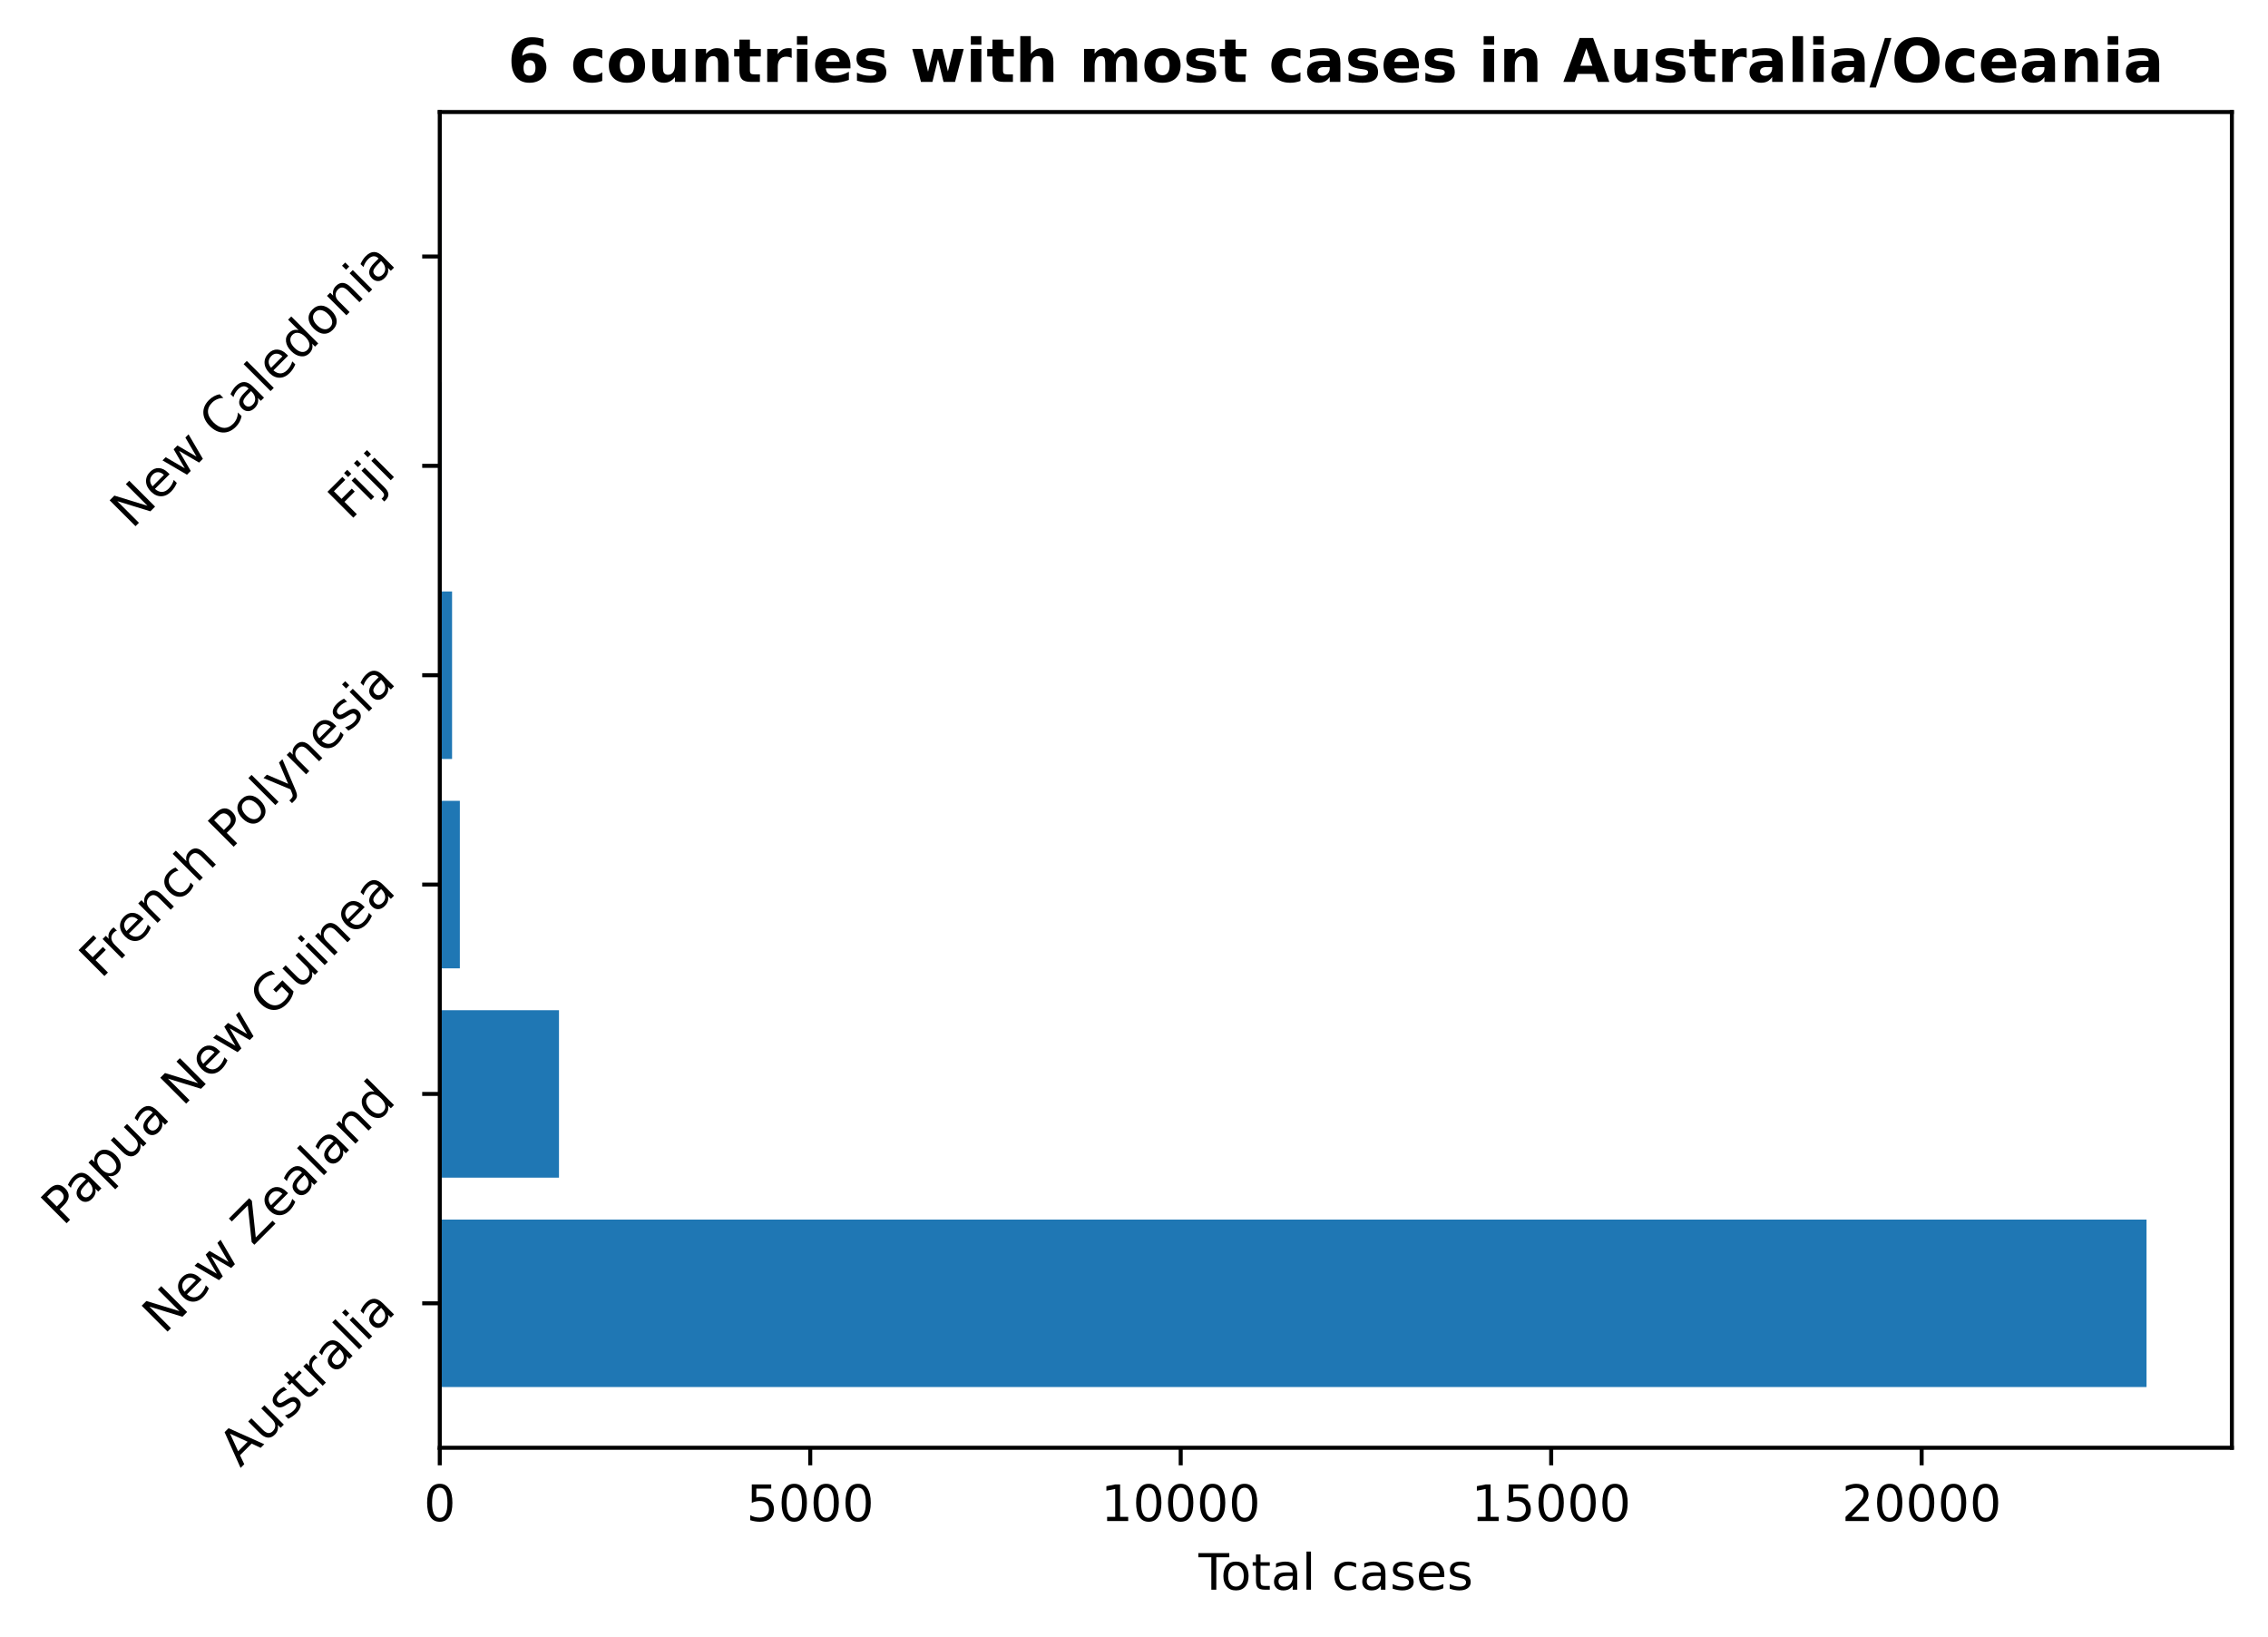
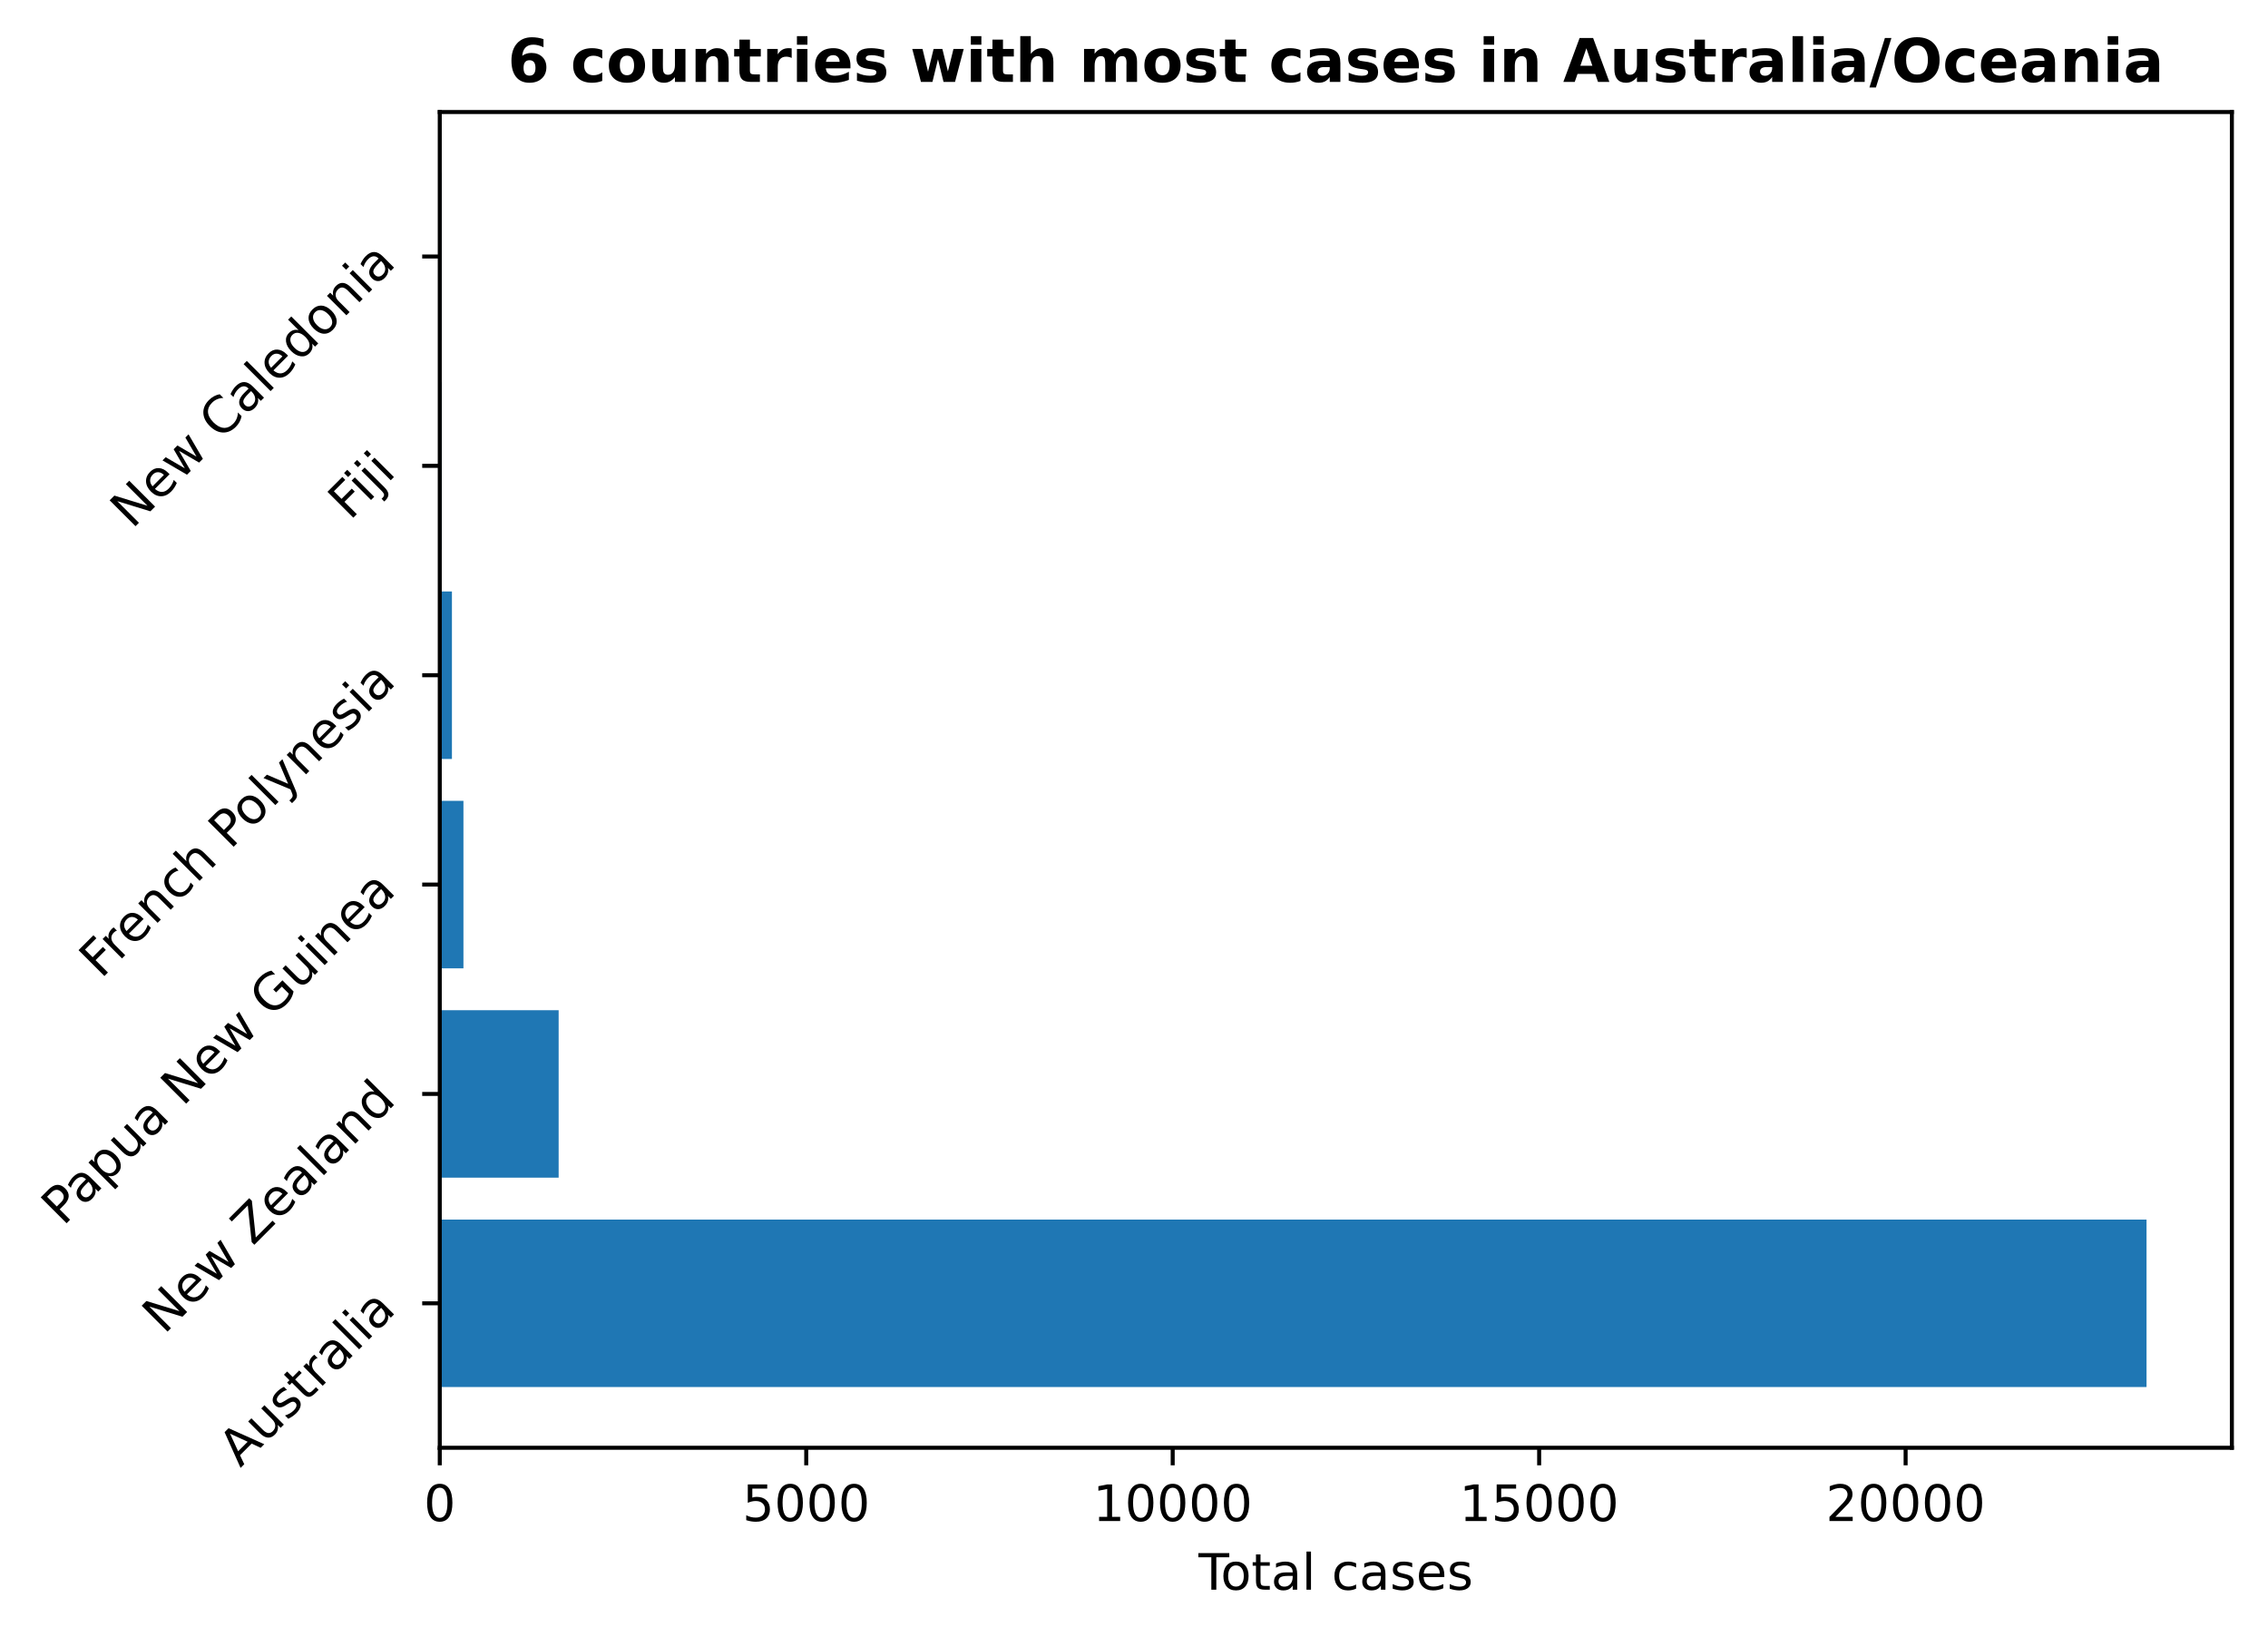
<svg xmlns="http://www.w3.org/2000/svg" xmlns:xlink="http://www.w3.org/1999/xlink" height="325.986pt" version="1.1" viewBox="0 0 451.954 325.986" width="451.954pt">
  <defs>
    <style type="text/css">
*{stroke-linecap:butt;stroke-linejoin:round;}
  </style>
  </defs>
  <g id="figure_1">
    <g id="patch_1">
      <path d="M 0 325.986  L 451.954 325.986  L 451.954 0  L 0 0  z " style="fill:none;" />
    </g>
    <g id="axes_1">
      <g id="patch_2">
        <path d="M 87.634 288.43  L 444.754 288.43  L 444.754 22.318  L 87.634 22.318  z " style="fill:none;" />
      </g>
      <g id="patch_3">
-         <path clip-path="url(#pb4d938ba64)" d="M 87.634 276.334  L 427.748 276.334  L 427.748 242.966  L 87.634 242.966  z " style="fill:#1f77b4;" />
+         <path clip-path="url(#p6d949deb77)" d="M 87.634 276.334  L 427.748 276.334  L 427.748 242.966  L 87.634 242.966  z " style="fill:#1f77b4;" />
      </g>
      <g id="patch_4">
-         <path clip-path="url(#pb4d938ba64)" d="M 87.634 234.624  L 111.391 234.624  L 111.391 201.256  L 87.634 201.256  z " style="fill:#1f77b4;" />
+         <path clip-path="url(#p6d949deb77)" d="M 87.634 234.624  L 111.324 234.624  L 111.324 201.256  L 87.634 201.256  z " style="fill:#1f77b4;" />
      </g>
      <g id="patch_5">
-         <path clip-path="url(#pb4d938ba64)" d="M 87.634 192.913  L 91.635 192.913  L 91.635 159.545  L 87.634 159.545  z " style="fill:#1f77b4;" />
+         <path clip-path="url(#p6d949deb77)" d="M 87.634 192.913  L 92.352 192.913  L 92.352 159.545  L 87.634 159.545  z " style="fill:#1f77b4;" />
      </g>
      <g id="patch_6">
-         <path clip-path="url(#pb4d938ba64)" d="M 87.634 151.203  L 90.085 151.203  L 90.085 117.835  L 87.634 117.835  z " style="fill:#1f77b4;" />
+         <path clip-path="url(#p6d949deb77)" d="M 87.634 151.203  L 90.059 151.203  L 90.059 117.835  L 87.634 117.835  z " style="fill:#1f77b4;" />
      </g>
      <g id="patch_7">
-         <path clip-path="url(#pb4d938ba64)" d="M 87.634 109.493  L 88.048 109.493  L 88.048 76.124  L 87.634 76.124  z " style="fill:#1f77b4;" />
+         <path clip-path="url(#p6d949deb77)" d="M 87.634 109.493  L 88.043 109.493  L 88.043 76.124  L 87.634 76.124  z " style="fill:#1f77b4;" />
      </g>
      <g id="patch_8">
-         <path clip-path="url(#pb4d938ba64)" d="M 87.634 67.782  L 87.974 67.782  L 87.974 34.414  L 87.634 34.414  z " style="fill:#1f77b4;" />
+         <path clip-path="url(#p6d949deb77)" d="M 87.634 67.782  L 87.97 67.782  L 87.97 34.414  L 87.634 34.414  z " style="fill:#1f77b4;" />
      </g>
      <g id="matplotlib.axis_1">
        <g id="xtick_1">
          <g id="line2d_1">
            <defs>
-               <path d="M 0 0  L 0 3.5  " id="mbab7a51467" style="stroke:#000000;stroke-width:0.8;" />
-             </defs>
-             <g>
-               <use style="stroke:#000000;stroke-width:0.8;" x="87.634" xlink:href="#mbab7a51467" y="288.43" />
+               <path d="M 0 0  L 0 3.5  " id="mb2335f2876" style="stroke:#000000;stroke-width:0.8;" />
+             </defs>
+             <g>
+               <use style="stroke:#000000;stroke-width:0.8;" x="87.634" xlink:href="#mb2335f2876" y="288.43" />
            </g>
          </g>
          <g id="text_1">
            <defs>
              <path d="M 31.781 66.406  Q 24.172 66.406 20.328 58.906  Q 16.5 51.422 16.5 36.375  Q 16.5 21.391 20.328 13.891  Q 24.172 6.391 31.781 6.391  Q 39.453 6.391 43.281 13.891  Q 47.125 21.391 47.125 36.375  Q 47.125 51.422 43.281 58.906  Q 39.453 66.406 31.781 66.406  z M 31.781 74.219  Q 44.047 74.219 50.516 64.516  Q 56.984 54.828 56.984 36.375  Q 56.984 17.969 50.516 8.266  Q 44.047 -1.422 31.781 -1.422  Q 19.531 -1.422 13.062 8.266  Q 6.594 17.969 6.594 36.375  Q 6.594 54.828 13.062 64.516  Q 19.531 74.219 31.781 74.219  z " id="DejaVuSans-48" />
            </defs>
            <g transform="translate(84.45289 303.0286)scale(0.1 -0.1)">
              <use xlink:href="#DejaVuSans-48" />
            </g>
          </g>
        </g>
        <g id="xtick_2">
          <g id="line2d_2">
            <g>
-               <use style="stroke:#000000;stroke-width:0.8;" x="161.46" xlink:href="#mbab7a51467" y="288.43" />
+               <use style="stroke:#000000;stroke-width:0.8;" x="160.661" xlink:href="#mb2335f2876" y="288.43" />
            </g>
          </g>
          <g id="text_2">
            <defs>
              <path d="M 10.797 72.906  L 49.516 72.906  L 49.516 64.594  L 19.828 64.594  L 19.828 46.734  Q 21.969 47.469 24.109 47.828  Q 26.266 48.188 28.422 48.188  Q 40.625 48.188 47.75 41.5  Q 54.891 34.812 54.891 23.391  Q 54.891 11.625 47.562 5.094  Q 40.234 -1.422 26.906 -1.422  Q 22.312 -1.422 17.547 -0.641  Q 12.797 0.141 7.719 1.703  L 7.719 11.625  Q 12.109 9.234 16.797 8.062  Q 21.484 6.891 26.703 6.891  Q 35.156 6.891 40.078 11.328  Q 45.016 15.766 45.016 23.391  Q 45.016 31 40.078 35.438  Q 35.156 39.891 26.703 39.891  Q 22.75 39.891 18.812 39.016  Q 14.891 38.141 10.797 36.281  z " id="DejaVuSans-53" />
            </defs>
-             <g transform="translate(148.7347 303.0286)scale(0.1 -0.1)">
+             <g transform="translate(147.9358 303.0286)scale(0.1 -0.1)">
              <use xlink:href="#DejaVuSans-53" />
              <use x="63.623" xlink:href="#DejaVuSans-48" />
              <use x="127.246" xlink:href="#DejaVuSans-48" />
              <use x="190.869" xlink:href="#DejaVuSans-48" />
            </g>
          </g>
        </g>
        <g id="xtick_3">
          <g id="line2d_3">
            <g>
-               <use style="stroke:#000000;stroke-width:0.8;" x="235.285" xlink:href="#mbab7a51467" y="288.43" />
+               <use style="stroke:#000000;stroke-width:0.8;" x="233.687" xlink:href="#mb2335f2876" y="288.43" />
            </g>
          </g>
          <g id="text_3">
            <defs>
              <path d="M 12.406 8.297  L 28.516 8.297  L 28.516 63.922  L 10.984 60.406  L 10.984 69.391  L 28.422 72.906  L 38.281 72.906  L 38.281 8.297  L 54.391 8.297  L 54.391 0  L 12.406 0  z " id="DejaVuSans-49" />
            </defs>
-             <g transform="translate(219.379 303.0286)scale(0.1 -0.1)">
+             <g transform="translate(217.7812 303.0286)scale(0.1 -0.1)">
              <use xlink:href="#DejaVuSans-49" />
              <use x="63.623" xlink:href="#DejaVuSans-48" />
              <use x="127.246" xlink:href="#DejaVuSans-48" />
              <use x="190.869" xlink:href="#DejaVuSans-48" />
              <use x="254.492" xlink:href="#DejaVuSans-48" />
            </g>
          </g>
        </g>
        <g id="xtick_4">
          <g id="line2d_4">
            <g>
-               <use style="stroke:#000000;stroke-width:0.8;" x="309.111" xlink:href="#mbab7a51467" y="288.43" />
+               <use style="stroke:#000000;stroke-width:0.8;" x="306.714" xlink:href="#mb2335f2876" y="288.43" />
            </g>
          </g>
          <g id="text_4">
-             <g transform="translate(293.2045 303.0286)scale(0.1 -0.1)">
+             <g transform="translate(290.8078 303.0286)scale(0.1 -0.1)">
              <use xlink:href="#DejaVuSans-49" />
              <use x="63.623" xlink:href="#DejaVuSans-53" />
              <use x="127.246" xlink:href="#DejaVuSans-48" />
              <use x="190.869" xlink:href="#DejaVuSans-48" />
              <use x="254.492" xlink:href="#DejaVuSans-48" />
            </g>
          </g>
        </g>
        <g id="xtick_5">
          <g id="line2d_5">
            <g>
-               <use style="stroke:#000000;stroke-width:0.8;" x="382.936" xlink:href="#mbab7a51467" y="288.43" />
+               <use style="stroke:#000000;stroke-width:0.8;" x="379.741" xlink:href="#mb2335f2876" y="288.43" />
            </g>
          </g>
          <g id="text_5">
            <defs>
              <path d="M 19.188 8.297  L 53.609 8.297  L 53.609 0  L 7.328 0  L 7.328 8.297  Q 12.938 14.109 22.625 23.891  Q 32.328 33.688 34.812 36.531  Q 39.547 41.844 41.422 45.531  Q 43.312 49.219 43.312 52.781  Q 43.312 58.594 39.234 62.25  Q 35.156 65.922 28.609 65.922  Q 23.969 65.922 18.812 64.312  Q 13.672 62.703 7.812 59.422  L 7.812 69.391  Q 13.766 71.781 18.938 73  Q 24.125 74.219 28.422 74.219  Q 39.75 74.219 46.484 68.547  Q 53.219 62.891 53.219 53.422  Q 53.219 48.922 51.531 44.891  Q 49.859 40.875 45.406 35.406  Q 44.188 33.984 37.641 27.219  Q 31.109 20.453 19.188 8.297  z " id="DejaVuSans-50" />
            </defs>
-             <g transform="translate(367.0301 303.0286)scale(0.1 -0.1)">
+             <g transform="translate(363.8345 303.0286)scale(0.1 -0.1)">
              <use xlink:href="#DejaVuSans-50" />
              <use x="63.623" xlink:href="#DejaVuSans-48" />
              <use x="127.246" xlink:href="#DejaVuSans-48" />
              <use x="190.869" xlink:href="#DejaVuSans-48" />
              <use x="254.492" xlink:href="#DejaVuSans-48" />
            </g>
          </g>
        </g>
        <g id="text_6">
          <defs>
            <path d="M -0.297 72.906  L 61.375 72.906  L 61.375 64.594  L 35.5 64.594  L 35.5 0  L 25.594 0  L 25.594 64.594  L -0.297 64.594  z " id="DejaVuSans-84" />
            <path d="M 30.609 48.391  Q 23.391 48.391 19.188 42.75  Q 14.984 37.109 14.984 27.297  Q 14.984 17.484 19.156 11.844  Q 23.344 6.203 30.609 6.203  Q 37.797 6.203 41.984 11.859  Q 46.188 17.531 46.188 27.297  Q 46.188 37.016 41.984 42.703  Q 37.797 48.391 30.609 48.391  z M 30.609 56  Q 42.328 56 49.016 48.375  Q 55.719 40.766 55.719 27.297  Q 55.719 13.875 49.016 6.219  Q 42.328 -1.422 30.609 -1.422  Q 18.844 -1.422 12.172 6.219  Q 5.516 13.875 5.516 27.297  Q 5.516 40.766 12.172 48.375  Q 18.844 56 30.609 56  z " id="DejaVuSans-111" />
            <path d="M 18.312 70.219  L 18.312 54.688  L 36.812 54.688  L 36.812 47.703  L 18.312 47.703  L 18.312 18.016  Q 18.312 11.328 20.141 9.422  Q 21.969 7.516 27.594 7.516  L 36.812 7.516  L 36.812 0  L 27.594 0  Q 17.188 0 13.234 3.875  Q 9.281 7.766 9.281 18.016  L 9.281 47.703  L 2.688 47.703  L 2.688 54.688  L 9.281 54.688  L 9.281 70.219  z " id="DejaVuSans-116" />
            <path d="M 34.281 27.484  Q 23.391 27.484 19.188 25  Q 14.984 22.516 14.984 16.5  Q 14.984 11.719 18.141 8.906  Q 21.297 6.109 26.703 6.109  Q 34.188 6.109 38.703 11.406  Q 43.219 16.703 43.219 25.484  L 43.219 27.484  z M 52.203 31.203  L 52.203 0  L 43.219 0  L 43.219 8.297  Q 40.141 3.328 35.547 0.953  Q 30.953 -1.422 24.312 -1.422  Q 15.922 -1.422 10.953 3.297  Q 6 8.016 6 15.922  Q 6 25.141 12.172 29.828  Q 18.359 34.516 30.609 34.516  L 43.219 34.516  L 43.219 35.406  Q 43.219 41.609 39.141 45  Q 35.062 48.391 27.688 48.391  Q 23 48.391 18.547 47.266  Q 14.109 46.141 10.016 43.891  L 10.016 52.203  Q 14.938 54.109 19.578 55.047  Q 24.219 56 28.609 56  Q 40.484 56 46.344 49.844  Q 52.203 43.703 52.203 31.203  z " id="DejaVuSans-97" />
            <path d="M 9.422 75.984  L 18.406 75.984  L 18.406 0  L 9.422 0  z " id="DejaVuSans-108" />
            <path id="DejaVuSans-32" />
            <path d="M 48.781 52.594  L 48.781 44.188  Q 44.969 46.297 41.141 47.344  Q 37.312 48.391 33.406 48.391  Q 24.656 48.391 19.812 42.844  Q 14.984 37.312 14.984 27.297  Q 14.984 17.281 19.812 11.734  Q 24.656 6.203 33.406 6.203  Q 37.312 6.203 41.141 7.25  Q 44.969 8.297 48.781 10.406  L 48.781 2.094  Q 45.016 0.344 40.984 -0.531  Q 36.969 -1.422 32.422 -1.422  Q 20.062 -1.422 12.781 6.344  Q 5.516 14.109 5.516 27.297  Q 5.516 40.672 12.859 48.328  Q 20.219 56 33.016 56  Q 37.156 56 41.109 55.141  Q 45.062 54.297 48.781 52.594  z " id="DejaVuSans-99" />
            <path d="M 44.281 53.078  L 44.281 44.578  Q 40.484 46.531 36.375 47.5  Q 32.281 48.484 27.875 48.484  Q 21.188 48.484 17.844 46.438  Q 14.5 44.391 14.5 40.281  Q 14.5 37.156 16.891 35.375  Q 19.281 33.594 26.516 31.984  L 29.594 31.297  Q 39.156 29.25 43.188 25.516  Q 47.219 21.781 47.219 15.094  Q 47.219 7.469 41.188 3.016  Q 35.156 -1.422 24.609 -1.422  Q 20.219 -1.422 15.453 -0.562  Q 10.688 0.297 5.422 2  L 5.422 11.281  Q 10.406 8.688 15.234 7.391  Q 20.062 6.109 24.812 6.109  Q 31.156 6.109 34.562 8.281  Q 37.984 10.453 37.984 14.406  Q 37.984 18.062 35.516 20.016  Q 33.062 21.969 24.703 23.781  L 21.578 24.516  Q 13.234 26.266 9.516 29.906  Q 5.812 33.547 5.812 39.891  Q 5.812 47.609 11.281 51.797  Q 16.75 56 26.812 56  Q 31.781 56 36.172 55.266  Q 40.578 54.547 44.281 53.078  z " id="DejaVuSans-115" />
            <path d="M 56.203 29.594  L 56.203 25.203  L 14.891 25.203  Q 15.484 15.922 20.484 11.062  Q 25.484 6.203 34.422 6.203  Q 39.594 6.203 44.453 7.469  Q 49.312 8.734 54.109 11.281  L 54.109 2.781  Q 49.266 0.734 44.188 -0.344  Q 39.109 -1.422 33.891 -1.422  Q 20.797 -1.422 13.156 6.188  Q 5.516 13.812 5.516 26.812  Q 5.516 40.234 12.766 48.109  Q 20.016 56 32.328 56  Q 43.359 56 49.781 48.891  Q 56.203 41.797 56.203 29.594  z M 47.219 32.234  Q 47.125 39.594 43.094 43.984  Q 39.062 48.391 32.422 48.391  Q 24.906 48.391 20.391 44.141  Q 15.875 39.891 15.188 32.172  z " id="DejaVuSans-101" />
          </defs>
          <g transform="translate(238.8293 316.7067)scale(0.1 -0.1)">
            <use xlink:href="#DejaVuSans-84" />
            <use x="44.084" xlink:href="#DejaVuSans-111" />
            <use x="105.266" xlink:href="#DejaVuSans-116" />
            <use x="144.475" xlink:href="#DejaVuSans-97" />
            <use x="205.754" xlink:href="#DejaVuSans-108" />
            <use x="233.537" xlink:href="#DejaVuSans-32" />
            <use x="265.324" xlink:href="#DejaVuSans-99" />
            <use x="320.305" xlink:href="#DejaVuSans-97" />
            <use x="381.584" xlink:href="#DejaVuSans-115" />
            <use x="433.684" xlink:href="#DejaVuSans-101" />
            <use x="495.207" xlink:href="#DejaVuSans-115" />
          </g>
        </g>
      </g>
      <g id="matplotlib.axis_2">
        <g id="ytick_1">
          <g id="line2d_6">
            <defs>
-               <path d="M 0 0  L -3.5 0  " id="mb3d3291ce7" style="stroke:#000000;stroke-width:0.8;" />
-             </defs>
-             <g>
-               <use style="stroke:#000000;stroke-width:0.8;" x="87.634" xlink:href="#mb3d3291ce7" y="259.65" />
+               <path d="M 0 0  L -3.5 0  " id="m062e2f5b41" style="stroke:#000000;stroke-width:0.8;" />
+             </defs>
+             <g>
+               <use style="stroke:#000000;stroke-width:0.8;" x="87.634" xlink:href="#m062e2f5b41" y="259.65" />
            </g>
          </g>
          <g id="text_7">
            <defs>
              <path d="M 34.188 63.188  L 20.797 26.906  L 47.609 26.906  z M 28.609 72.906  L 39.797 72.906  L 67.578 0  L 57.328 0  L 50.688 18.703  L 17.828 18.703  L 11.188 0  L 0.781 0  z " id="DejaVuSans-65" />
              <path d="M 8.5 21.578  L 8.5 54.688  L 17.484 54.688  L 17.484 21.922  Q 17.484 14.156 20.5 10.266  Q 23.531 6.391 29.594 6.391  Q 36.859 6.391 41.078 11.031  Q 45.312 15.672 45.312 23.688  L 45.312 54.688  L 54.297 54.688  L 54.297 0  L 45.312 0  L 45.312 8.406  Q 42.047 3.422 37.719 1  Q 33.406 -1.422 27.688 -1.422  Q 18.266 -1.422 13.375 4.438  Q 8.5 10.297 8.5 21.578  z M 31.109 56  z " id="DejaVuSans-117" />
              <path d="M 41.109 46.297  Q 39.594 47.172 37.812 47.578  Q 36.031 48 33.891 48  Q 26.266 48 22.188 43.047  Q 18.109 38.094 18.109 28.812  L 18.109 0  L 9.078 0  L 9.078 54.688  L 18.109 54.688  L 18.109 46.188  Q 20.953 51.172 25.484 53.578  Q 30.031 56 36.531 56  Q 37.453 56 38.578 55.875  Q 39.703 55.766 41.062 55.516  z " id="DejaVuSans-114" />
              <path d="M 9.422 54.688  L 18.406 54.688  L 18.406 0  L 9.422 0  z M 9.422 75.984  L 18.406 75.984  L 18.406 64.594  L 9.422 64.594  z " id="DejaVuSans-105" />
            </defs>
            <g transform="translate(47.88737 292.4999)rotate(-45)scale(0.1 -0.1)">
              <use xlink:href="#DejaVuSans-65" />
              <use x="68.408" xlink:href="#DejaVuSans-117" />
              <use x="131.787" xlink:href="#DejaVuSans-115" />
              <use x="183.887" xlink:href="#DejaVuSans-116" />
              <use x="223.096" xlink:href="#DejaVuSans-114" />
              <use x="264.209" xlink:href="#DejaVuSans-97" />
              <use x="325.488" xlink:href="#DejaVuSans-108" />
              <use x="353.271" xlink:href="#DejaVuSans-105" />
              <use x="381.055" xlink:href="#DejaVuSans-97" />
            </g>
          </g>
        </g>
        <g id="ytick_2">
          <g id="line2d_7">
            <g>
-               <use style="stroke:#000000;stroke-width:0.8;" x="87.634" xlink:href="#mb3d3291ce7" y="217.94" />
+               <use style="stroke:#000000;stroke-width:0.8;" x="87.634" xlink:href="#m062e2f5b41" y="217.94" />
            </g>
          </g>
          <g id="text_8">
            <defs>
              <path d="M 9.812 72.906  L 23.094 72.906  L 55.422 11.922  L 55.422 72.906  L 64.984 72.906  L 64.984 0  L 51.703 0  L 19.391 60.984  L 19.391 0  L 9.812 0  z " id="DejaVuSans-78" />
              <path d="M 4.203 54.688  L 13.188 54.688  L 24.422 12.016  L 35.594 54.688  L 46.188 54.688  L 57.422 12.016  L 68.609 54.688  L 77.594 54.688  L 63.281 0  L 52.688 0  L 40.922 44.828  L 29.109 0  L 18.5 0  z " id="DejaVuSans-119" />
              <path d="M 5.609 72.906  L 62.891 72.906  L 62.891 65.375  L 16.797 8.297  L 64.016 8.297  L 64.016 0  L 4.5 0  L 4.5 7.516  L 50.594 64.594  L 5.609 64.594  z " id="DejaVuSans-90" />
              <path d="M 54.891 33.016  L 54.891 0  L 45.906 0  L 45.906 32.719  Q 45.906 40.484 42.875 44.328  Q 39.844 48.188 33.797 48.188  Q 26.516 48.188 22.312 43.547  Q 18.109 38.922 18.109 30.906  L 18.109 0  L 9.078 0  L 9.078 54.688  L 18.109 54.688  L 18.109 46.188  Q 21.344 51.125 25.703 53.562  Q 30.078 56 35.797 56  Q 45.219 56 50.047 50.172  Q 54.891 44.344 54.891 33.016  z " id="DejaVuSans-110" />
              <path d="M 45.406 46.391  L 45.406 75.984  L 54.391 75.984  L 54.391 0  L 45.406 0  L 45.406 8.203  Q 42.578 3.328 38.25 0.953  Q 33.938 -1.422 27.875 -1.422  Q 17.969 -1.422 11.734 6.484  Q 5.516 14.406 5.516 27.297  Q 5.516 40.188 11.734 48.094  Q 17.969 56 27.875 56  Q 33.938 56 38.25 53.625  Q 42.578 51.266 45.406 46.391  z M 14.797 27.297  Q 14.797 17.391 18.875 11.75  Q 22.953 6.109 30.078 6.109  Q 37.203 6.109 41.297 11.75  Q 45.406 17.391 45.406 27.297  Q 45.406 37.203 41.297 42.844  Q 37.203 48.484 30.078 48.484  Q 22.953 48.484 18.875 42.844  Q 14.797 37.203 14.797 27.297  z " id="DejaVuSans-100" />
            </defs>
            <g transform="translate(32.69672 265.9802)rotate(-45)scale(0.1 -0.1)">
              <use xlink:href="#DejaVuSans-78" />
              <use x="74.805" xlink:href="#DejaVuSans-101" />
              <use x="136.328" xlink:href="#DejaVuSans-119" />
              <use x="218.115" xlink:href="#DejaVuSans-32" />
              <use x="249.902" xlink:href="#DejaVuSans-90" />
              <use x="318.408" xlink:href="#DejaVuSans-101" />
              <use x="379.932" xlink:href="#DejaVuSans-97" />
              <use x="441.211" xlink:href="#DejaVuSans-108" />
              <use x="468.994" xlink:href="#DejaVuSans-97" />
              <use x="530.273" xlink:href="#DejaVuSans-110" />
              <use x="593.652" xlink:href="#DejaVuSans-100" />
            </g>
          </g>
        </g>
        <g id="ytick_3">
          <g id="line2d_8">
            <g>
-               <use style="stroke:#000000;stroke-width:0.8;" x="87.634" xlink:href="#mb3d3291ce7" y="176.229" />
+               <use style="stroke:#000000;stroke-width:0.8;" x="87.634" xlink:href="#m062e2f5b41" y="176.229" />
            </g>
          </g>
          <g id="text_9">
            <defs>
              <path d="M 19.672 64.797  L 19.672 37.406  L 32.078 37.406  Q 38.969 37.406 42.719 40.969  Q 46.484 44.531 46.484 51.125  Q 46.484 57.672 42.719 61.234  Q 38.969 64.797 32.078 64.797  z M 9.812 72.906  L 32.078 72.906  Q 44.344 72.906 50.609 67.359  Q 56.891 61.812 56.891 51.125  Q 56.891 40.328 50.609 34.812  Q 44.344 29.297 32.078 29.297  L 19.672 29.297  L 19.672 0  L 9.812 0  z " id="DejaVuSans-80" />
              <path d="M 18.109 8.203  L 18.109 -20.797  L 9.078 -20.797  L 9.078 54.688  L 18.109 54.688  L 18.109 46.391  Q 20.953 51.266 25.266 53.625  Q 29.594 56 35.594 56  Q 45.562 56 51.781 48.094  Q 58.016 40.188 58.016 27.297  Q 58.016 14.406 51.781 6.484  Q 45.562 -1.422 35.594 -1.422  Q 29.594 -1.422 25.266 0.953  Q 20.953 3.328 18.109 8.203  z M 48.688 27.297  Q 48.688 37.203 44.609 42.844  Q 40.531 48.484 33.406 48.484  Q 26.266 48.484 22.188 42.844  Q 18.109 37.203 18.109 27.297  Q 18.109 17.391 22.188 11.75  Q 26.266 6.109 33.406 6.109  Q 40.531 6.109 44.609 11.75  Q 48.688 17.391 48.688 27.297  z " id="DejaVuSans-112" />
              <path d="M 59.516 10.406  L 59.516 29.984  L 43.406 29.984  L 43.406 38.094  L 69.281 38.094  L 69.281 6.781  Q 63.578 2.734 56.688 0.656  Q 49.812 -1.422 42 -1.422  Q 24.906 -1.422 15.25 8.562  Q 5.609 18.562 5.609 36.375  Q 5.609 54.25 15.25 64.234  Q 24.906 74.219 42 74.219  Q 49.125 74.219 55.547 72.453  Q 61.969 70.703 67.391 67.281  L 67.391 56.781  Q 61.922 61.422 55.766 63.766  Q 49.609 66.109 42.828 66.109  Q 29.438 66.109 22.719 58.641  Q 16.016 51.172 16.016 36.375  Q 16.016 21.625 22.719 14.156  Q 29.438 6.688 42.828 6.688  Q 48.047 6.688 52.141 7.594  Q 56.25 8.5 59.516 10.406  z " id="DejaVuSans-71" />
            </defs>
            <g transform="translate(12.57291 244.3937)rotate(-45)scale(0.1 -0.1)">
              <use xlink:href="#DejaVuSans-80" />
              <use x="55.803" xlink:href="#DejaVuSans-97" />
              <use x="117.082" xlink:href="#DejaVuSans-112" />
              <use x="180.559" xlink:href="#DejaVuSans-117" />
              <use x="243.938" xlink:href="#DejaVuSans-97" />
              <use x="305.217" xlink:href="#DejaVuSans-32" />
              <use x="337.004" xlink:href="#DejaVuSans-78" />
              <use x="411.809" xlink:href="#DejaVuSans-101" />
              <use x="473.332" xlink:href="#DejaVuSans-119" />
              <use x="555.119" xlink:href="#DejaVuSans-32" />
              <use x="586.906" xlink:href="#DejaVuSans-71" />
              <use x="664.396" xlink:href="#DejaVuSans-117" />
              <use x="727.775" xlink:href="#DejaVuSans-105" />
              <use x="755.559" xlink:href="#DejaVuSans-110" />
              <use x="818.938" xlink:href="#DejaVuSans-101" />
              <use x="880.461" xlink:href="#DejaVuSans-97" />
            </g>
          </g>
        </g>
        <g id="ytick_4">
          <g id="line2d_9">
            <g>
-               <use style="stroke:#000000;stroke-width:0.8;" x="87.634" xlink:href="#mb3d3291ce7" y="134.519" />
+               <use style="stroke:#000000;stroke-width:0.8;" x="87.634" xlink:href="#m062e2f5b41" y="134.519" />
            </g>
          </g>
          <g id="text_10">
            <defs>
              <path d="M 9.812 72.906  L 51.703 72.906  L 51.703 64.594  L 19.672 64.594  L 19.672 43.109  L 48.578 43.109  L 48.578 34.812  L 19.672 34.812  L 19.672 0  L 9.812 0  z " id="DejaVuSans-70" />
              <path d="M 54.891 33.016  L 54.891 0  L 45.906 0  L 45.906 32.719  Q 45.906 40.484 42.875 44.328  Q 39.844 48.188 33.797 48.188  Q 26.516 48.188 22.312 43.547  Q 18.109 38.922 18.109 30.906  L 18.109 0  L 9.078 0  L 9.078 75.984  L 18.109 75.984  L 18.109 46.188  Q 21.344 51.125 25.703 53.562  Q 30.078 56 35.797 56  Q 45.219 56 50.047 50.172  Q 54.891 44.344 54.891 33.016  z " id="DejaVuSans-104" />
              <path d="M 32.172 -5.078  Q 28.375 -14.844 24.75 -17.812  Q 21.141 -20.797 15.094 -20.797  L 7.906 -20.797  L 7.906 -13.281  L 13.188 -13.281  Q 16.891 -13.281 18.938 -11.516  Q 21 -9.766 23.484 -3.219  L 25.094 0.875  L 2.984 54.688  L 12.5 54.688  L 29.594 11.922  L 46.688 54.688  L 56.203 54.688  z " id="DejaVuSans-121" />
            </defs>
            <g transform="translate(20.11575 195.1405)rotate(-45)scale(0.1 -0.1)">
              <use xlink:href="#DejaVuSans-70" />
              <use x="50.27" xlink:href="#DejaVuSans-114" />
              <use x="89.133" xlink:href="#DejaVuSans-101" />
              <use x="150.656" xlink:href="#DejaVuSans-110" />
              <use x="214.035" xlink:href="#DejaVuSans-99" />
              <use x="269.016" xlink:href="#DejaVuSans-104" />
              <use x="332.395" xlink:href="#DejaVuSans-32" />
              <use x="364.182" xlink:href="#DejaVuSans-80" />
              <use x="420.859" xlink:href="#DejaVuSans-111" />
              <use x="482.041" xlink:href="#DejaVuSans-108" />
              <use x="509.824" xlink:href="#DejaVuSans-121" />
              <use x="569.004" xlink:href="#DejaVuSans-110" />
              <use x="632.383" xlink:href="#DejaVuSans-101" />
              <use x="693.906" xlink:href="#DejaVuSans-115" />
              <use x="746.006" xlink:href="#DejaVuSans-105" />
              <use x="773.789" xlink:href="#DejaVuSans-97" />
            </g>
          </g>
        </g>
        <g id="ytick_5">
          <g id="line2d_10">
            <g>
-               <use style="stroke:#000000;stroke-width:0.8;" x="87.634" xlink:href="#mb3d3291ce7" y="92.809" />
+               <use style="stroke:#000000;stroke-width:0.8;" x="87.634" xlink:href="#m062e2f5b41" y="92.809" />
            </g>
          </g>
          <g id="text_11">
            <defs>
              <path d="M 9.422 54.688  L 18.406 54.688  L 18.406 -0.984  Q 18.406 -11.422 14.422 -16.109  Q 10.453 -20.797 1.609 -20.797  L -1.812 -20.797  L -1.812 -13.188  L 0.594 -13.188  Q 5.719 -13.188 7.562 -10.812  Q 9.422 -8.453 9.422 -0.984  z M 9.422 75.984  L 18.406 75.984  L 18.406 64.594  L 9.422 64.594  z " id="DejaVuSans-106" />
            </defs>
            <g transform="translate(69.71597 103.8299)rotate(-45)scale(0.1 -0.1)">
              <use xlink:href="#DejaVuSans-70" />
              <use x="50.27" xlink:href="#DejaVuSans-105" />
              <use x="78.053" xlink:href="#DejaVuSans-106" />
              <use x="105.836" xlink:href="#DejaVuSans-105" />
            </g>
          </g>
        </g>
        <g id="ytick_6">
          <g id="line2d_11">
            <g>
-               <use style="stroke:#000000;stroke-width:0.8;" x="87.634" xlink:href="#mb3d3291ce7" y="51.098" />
+               <use style="stroke:#000000;stroke-width:0.8;" x="87.634" xlink:href="#m062e2f5b41" y="51.098" />
            </g>
          </g>
          <g id="text_12">
            <defs>
              <path d="M 64.406 67.281  L 64.406 56.891  Q 59.422 61.531 53.781 63.812  Q 48.141 66.109 41.797 66.109  Q 29.297 66.109 22.656 58.469  Q 16.016 50.828 16.016 36.375  Q 16.016 21.969 22.656 14.328  Q 29.297 6.688 41.797 6.688  Q 48.141 6.688 53.781 8.984  Q 59.422 11.281 64.406 15.922  L 64.406 5.609  Q 59.234 2.094 53.438 0.328  Q 47.656 -1.422 41.219 -1.422  Q 24.656 -1.422 15.125 8.703  Q 5.609 18.844 5.609 36.375  Q 5.609 53.953 15.125 64.078  Q 24.656 74.219 41.219 74.219  Q 47.75 74.219 53.531 72.484  Q 59.328 70.75 64.406 67.281  z " id="DejaVuSans-67" />
            </defs>
            <g transform="translate(26.31177 105.5238)rotate(-45)scale(0.1 -0.1)">
              <use xlink:href="#DejaVuSans-78" />
              <use x="74.805" xlink:href="#DejaVuSans-101" />
              <use x="136.328" xlink:href="#DejaVuSans-119" />
              <use x="218.115" xlink:href="#DejaVuSans-32" />
              <use x="249.902" xlink:href="#DejaVuSans-67" />
              <use x="319.727" xlink:href="#DejaVuSans-97" />
              <use x="381.006" xlink:href="#DejaVuSans-108" />
              <use x="408.789" xlink:href="#DejaVuSans-101" />
              <use x="470.312" xlink:href="#DejaVuSans-100" />
              <use x="533.789" xlink:href="#DejaVuSans-111" />
              <use x="594.971" xlink:href="#DejaVuSans-110" />
              <use x="658.35" xlink:href="#DejaVuSans-105" />
              <use x="686.133" xlink:href="#DejaVuSans-97" />
            </g>
          </g>
        </g>
      </g>
      <g id="patch_9">
        <path d="M 87.634 288.43  L 87.634 22.318  " style="fill:none;stroke:#000000;stroke-linecap:square;stroke-linejoin:miter;stroke-width:0.8;" />
      </g>
      <g id="patch_10">
        <path d="M 444.754 288.43  L 444.754 22.318  " style="fill:none;stroke:#000000;stroke-linecap:square;stroke-linejoin:miter;stroke-width:0.8;" />
      </g>
      <g id="patch_11">
        <path d="M 87.634 288.43  L 444.754 288.43  " style="fill:none;stroke:#000000;stroke-linecap:square;stroke-linejoin:miter;stroke-width:0.8;" />
      </g>
      <g id="patch_12">
        <path d="M 87.634 22.318  L 444.754 22.318  " style="fill:none;stroke:#000000;stroke-linecap:square;stroke-linejoin:miter;stroke-width:0.8;" />
      </g>
      <g id="text_13">
        <defs>
          <path d="M 36.188 35.984  Q 31.25 35.984 28.781 32.781  Q 26.312 29.594 26.312 23.188  Q 26.312 16.797 28.781 13.594  Q 31.25 10.406 36.188 10.406  Q 41.156 10.406 43.625 13.594  Q 46.094 16.797 46.094 23.188  Q 46.094 29.594 43.625 32.781  Q 41.156 35.984 36.188 35.984  z M 59.422 71  L 59.422 57.516  Q 54.781 59.719 50.672 60.766  Q 46.578 61.812 42.672 61.812  Q 34.281 61.812 29.594 57.141  Q 24.906 52.484 24.125 43.312  Q 27.344 45.703 31.094 46.891  Q 34.859 48.094 39.312 48.094  Q 50.484 48.094 57.344 41.547  Q 64.203 35.016 64.203 24.422  Q 64.203 12.703 56.531 5.641  Q 48.875 -1.422 35.984 -1.422  Q 21.781 -1.422 13.984 8.172  Q 6.203 17.781 6.203 35.406  Q 6.203 53.469 15.312 63.797  Q 24.422 74.125 40.281 74.125  Q 45.312 74.125 50.047 73.344  Q 54.781 72.562 59.422 71  z " id="DejaVuSans-Bold-54" />
          <path id="DejaVuSans-Bold-32" />
          <path d="M 52.594 52.984  L 52.594 38.719  Q 49.031 41.156 45.438 42.328  Q 41.844 43.5 37.984 43.5  Q 30.672 43.5 26.594 39.234  Q 22.516 34.969 22.516 27.297  Q 22.516 19.625 26.594 15.344  Q 30.672 11.078 37.984 11.078  Q 42.094 11.078 45.781 12.297  Q 49.469 13.531 52.594 15.922  L 52.594 1.609  Q 48.484 0.094 44.266 -0.656  Q 40.047 -1.422 35.797 -1.422  Q 21 -1.422 12.641 6.172  Q 4.297 13.766 4.297 27.297  Q 4.297 40.828 12.641 48.406  Q 21 56 35.797 56  Q 40.094 56 44.266 55.25  Q 48.438 54.5 52.594 52.984  z " id="DejaVuSans-Bold-99" />
          <path d="M 34.422 43.5  Q 28.609 43.5 25.562 39.328  Q 22.516 35.156 22.516 27.297  Q 22.516 19.438 25.562 15.25  Q 28.609 11.078 34.422 11.078  Q 40.141 11.078 43.156 15.25  Q 46.188 19.438 46.188 27.297  Q 46.188 35.156 43.156 39.328  Q 40.141 43.5 34.422 43.5  z M 34.422 56  Q 48.531 56 56.469 48.375  Q 64.406 40.766 64.406 27.297  Q 64.406 13.812 56.469 6.188  Q 48.531 -1.422 34.422 -1.422  Q 20.266 -1.422 12.281 6.188  Q 4.297 13.812 4.297 27.297  Q 4.297 40.766 12.281 48.375  Q 20.266 56 34.422 56  z " id="DejaVuSans-Bold-111" />
          <path d="M 7.812 21.297  L 7.812 54.688  L 25.391 54.688  L 25.391 49.219  Q 25.391 44.781 25.344 38.062  Q 25.297 31.344 25.297 29.109  Q 25.297 22.516 25.641 19.609  Q 25.984 16.703 26.812 15.375  Q 27.875 13.672 29.609 12.734  Q 31.344 11.812 33.594 11.812  Q 39.062 11.812 42.188 16.016  Q 45.312 20.219 45.312 27.688  L 45.312 54.688  L 62.797 54.688  L 62.797 0  L 45.312 0  L 45.312 7.906  Q 41.359 3.125 36.938 0.844  Q 32.516 -1.422 27.203 -1.422  Q 17.719 -1.422 12.766 4.391  Q 7.812 10.203 7.812 21.297  z " id="DejaVuSans-Bold-117" />
          <path d="M 63.375 33.297  L 63.375 0  L 45.797 0  L 45.797 5.422  L 45.797 25.484  Q 45.797 32.562 45.484 35.25  Q 45.172 37.938 44.391 39.203  Q 43.359 40.922 41.594 41.875  Q 39.844 42.828 37.594 42.828  Q 32.125 42.828 29 38.594  Q 25.875 34.375 25.875 26.906  L 25.875 0  L 8.406 0  L 8.406 54.688  L 25.875 54.688  L 25.875 46.688  Q 29.828 51.469 34.266 53.734  Q 38.719 56 44.094 56  Q 53.562 56 58.469 50.188  Q 63.375 44.391 63.375 33.297  z " id="DejaVuSans-Bold-110" />
          <path d="M 27.484 70.219  L 27.484 54.688  L 45.516 54.688  L 45.516 42.188  L 27.484 42.188  L 27.484 19  Q 27.484 15.188 29 13.844  Q 30.516 12.5 35.016 12.5  L 44 12.5  L 44 0  L 29 0  Q 18.656 0 14.328 4.312  Q 10.016 8.641 10.016 19  L 10.016 42.188  L 1.312 42.188  L 1.312 54.688  L 10.016 54.688  L 10.016 70.219  z " id="DejaVuSans-Bold-116" />
          <path d="M 49.031 39.797  Q 46.734 40.875 44.453 41.375  Q 42.188 41.891 39.891 41.891  Q 33.156 41.891 29.516 37.562  Q 25.875 33.25 25.875 25.203  L 25.875 0  L 8.406 0  L 8.406 54.688  L 25.875 54.688  L 25.875 45.703  Q 29.25 51.078 33.609 53.531  Q 37.984 56 44.094 56  Q 44.969 56 45.984 55.922  Q 47.016 55.859 48.969 55.609  z " id="DejaVuSans-Bold-114" />
          <path d="M 8.406 54.688  L 25.875 54.688  L 25.875 0  L 8.406 0  z M 8.406 75.984  L 25.875 75.984  L 25.875 61.719  L 8.406 61.719  z " id="DejaVuSans-Bold-105" />
          <path d="M 62.984 27.484  L 62.984 22.516  L 22.125 22.516  Q 22.75 16.359 26.562 13.281  Q 30.375 10.203 37.203 10.203  Q 42.719 10.203 48.5 11.844  Q 54.297 13.484 60.406 16.797  L 60.406 3.328  Q 54.203 0.984 48 -0.219  Q 41.797 -1.422 35.594 -1.422  Q 20.75 -1.422 12.516 6.125  Q 4.297 13.672 4.297 27.297  Q 4.297 40.672 12.375 48.328  Q 20.453 56 34.625 56  Q 47.516 56 55.25 48.234  Q 62.984 40.484 62.984 27.484  z M 45.016 33.297  Q 45.016 38.281 42.109 41.328  Q 39.203 44.391 34.516 44.391  Q 29.438 44.391 26.266 41.531  Q 23.094 38.672 22.312 33.297  z " id="DejaVuSans-Bold-101" />
          <path d="M 51.125 52.984  L 51.125 39.703  Q 45.516 42.047 40.281 43.219  Q 35.062 44.391 30.422 44.391  Q 25.438 44.391 23.016 43.141  Q 20.609 41.891 20.609 39.312  Q 20.609 37.203 22.438 36.078  Q 24.266 34.969 29 34.422  L 32.078 33.984  Q 45.516 32.281 50.141 28.375  Q 54.781 24.469 54.781 16.109  Q 54.781 7.375 48.328 2.969  Q 41.891 -1.422 29.109 -1.422  Q 23.688 -1.422 17.891 -0.562  Q 12.109 0.297 6 2  L 6 15.281  Q 11.234 12.75 16.719 11.469  Q 22.219 10.203 27.875 10.203  Q 33.016 10.203 35.594 11.609  Q 38.188 13.031 38.188 15.828  Q 38.188 18.172 36.406 19.312  Q 34.625 20.453 29.297 21.094  L 26.219 21.484  Q 14.547 22.953 9.859 26.906  Q 5.172 30.859 5.172 38.922  Q 5.172 47.609 11.125 51.797  Q 17.094 56 29.391 56  Q 34.234 56 39.547 55.266  Q 44.875 54.547 51.125 52.984  z " id="DejaVuSans-Bold-115" />
          <path d="M 3.516 54.688  L 20.516 54.688  L 29.688 17  L 38.922 54.688  L 53.516 54.688  L 62.703 17.391  L 71.922 54.688  L 88.922 54.688  L 74.516 0  L 55.422 0  L 46.188 37.594  L 37.016 0  L 17.922 0  z " id="DejaVuSans-Bold-119" />
          <path d="M 63.375 33.297  L 63.375 0  L 45.797 0  L 45.797 5.422  L 45.797 25.391  Q 45.797 32.562 45.484 35.25  Q 45.172 37.938 44.391 39.203  Q 43.359 40.922 41.594 41.875  Q 39.844 42.828 37.594 42.828  Q 32.125 42.828 29 38.594  Q 25.875 34.375 25.875 26.906  L 25.875 0  L 8.406 0  L 8.406 75.984  L 25.875 75.984  L 25.875 46.688  Q 29.828 51.469 34.266 53.734  Q 38.719 56 44.094 56  Q 53.562 56 58.469 50.188  Q 63.375 44.391 63.375 33.297  z " id="DejaVuSans-Bold-104" />
          <path d="M 59.078 45.609  Q 62.406 50.688 66.969 53.344  Q 71.531 56 77 56  Q 86.422 56 91.359 50.188  Q 96.297 44.391 96.297 33.297  L 96.297 0  L 78.719 0  L 78.719 28.516  Q 78.766 29.156 78.781 29.828  Q 78.812 30.516 78.812 31.781  Q 78.812 37.594 77.094 40.203  Q 75.391 42.828 71.578 42.828  Q 66.609 42.828 63.891 38.719  Q 61.188 34.625 61.078 26.859  L 61.078 0  L 43.5 0  L 43.5 28.516  Q 43.5 37.594 41.938 40.203  Q 40.375 42.828 36.375 42.828  Q 31.344 42.828 28.609 38.703  Q 25.875 34.578 25.875 26.906  L 25.875 0  L 8.297 0  L 8.297 54.688  L 25.875 54.688  L 25.875 46.688  Q 29.109 51.312 33.281 53.656  Q 37.453 56 42.484 56  Q 48.141 56 52.484 53.266  Q 56.844 50.531 59.078 45.609  z " id="DejaVuSans-Bold-109" />
          <path d="M 32.906 24.609  Q 27.438 24.609 24.672 22.75  Q 21.922 20.906 21.922 17.281  Q 21.922 13.969 24.141 12.078  Q 26.375 10.203 30.328 10.203  Q 35.25 10.203 38.625 13.734  Q 42 17.281 42 22.609  L 42 24.609  z M 59.625 31.203  L 59.625 0  L 42 0  L 42 8.109  Q 38.484 3.125 34.078 0.844  Q 29.688 -1.422 23.391 -1.422  Q 14.891 -1.422 9.594 3.531  Q 4.297 8.5 4.297 16.406  Q 4.297 26.031 10.906 30.516  Q 17.531 35.016 31.688 35.016  L 42 35.016  L 42 36.375  Q 42 40.531 38.719 42.453  Q 35.453 44.391 28.516 44.391  Q 22.906 44.391 18.062 43.266  Q 13.234 42.141 9.078 39.891  L 9.078 53.219  Q 14.703 54.594 20.359 55.297  Q 26.031 56 31.688 56  Q 46.484 56 53.047 50.172  Q 59.625 44.344 59.625 31.203  z " id="DejaVuSans-Bold-97" />
          <path d="M 53.422 13.281  L 24.031 13.281  L 19.391 0  L 0.484 0  L 27.484 72.906  L 49.906 72.906  L 76.906 0  L 58.016 0  z M 28.719 26.812  L 48.688 26.812  L 38.719 55.812  z " id="DejaVuSans-Bold-65" />
          <path d="M 8.406 75.984  L 25.875 75.984  L 25.875 0  L 8.406 0  z " id="DejaVuSans-Bold-108" />
          <path d="M 25.688 72.906  L 36.531 72.906  L 10.797 -9.281  L 0 -9.281  z " id="DejaVuSans-Bold-47" />
          <path d="M 42.484 60.594  Q 33.891 60.594 29.156 54.25  Q 24.422 47.906 24.422 36.375  Q 24.422 24.906 29.156 18.547  Q 33.891 12.203 42.484 12.203  Q 51.125 12.203 55.859 18.547  Q 60.594 24.906 60.594 36.375  Q 60.594 47.906 55.859 54.25  Q 51.125 60.594 42.484 60.594  z M 42.484 74.219  Q 60.062 74.219 70.016 64.156  Q 79.984 54.109 79.984 36.375  Q 79.984 18.703 70.016 8.641  Q 60.062 -1.422 42.484 -1.422  Q 24.953 -1.422 14.969 8.641  Q 4.984 18.703 4.984 36.375  Q 4.984 54.109 14.969 64.156  Q 24.953 74.219 42.484 74.219  z " id="DejaVuSans-Bold-79" />
        </defs>
        <g transform="translate(101.1735 16.31812)scale(0.12 -0.12)">
          <use xlink:href="#DejaVuSans-Bold-54" />
          <use x="69.58" xlink:href="#DejaVuSans-Bold-32" />
          <use x="104.395" xlink:href="#DejaVuSans-Bold-99" />
          <use x="163.672" xlink:href="#DejaVuSans-Bold-111" />
          <use x="232.373" xlink:href="#DejaVuSans-Bold-117" />
          <use x="303.564" xlink:href="#DejaVuSans-Bold-110" />
          <use x="374.756" xlink:href="#DejaVuSans-Bold-116" />
          <use x="422.559" xlink:href="#DejaVuSans-Bold-114" />
          <use x="471.875" xlink:href="#DejaVuSans-Bold-105" />
          <use x="506.152" xlink:href="#DejaVuSans-Bold-101" />
          <use x="573.975" xlink:href="#DejaVuSans-Bold-115" />
          <use x="633.496" xlink:href="#DejaVuSans-Bold-32" />
          <use x="668.311" xlink:href="#DejaVuSans-Bold-119" />
          <use x="760.693" xlink:href="#DejaVuSans-Bold-105" />
          <use x="794.971" xlink:href="#DejaVuSans-Bold-116" />
          <use x="842.773" xlink:href="#DejaVuSans-Bold-104" />
          <use x="913.965" xlink:href="#DejaVuSans-Bold-32" />
          <use x="948.779" xlink:href="#DejaVuSans-Bold-109" />
          <use x="1052.979" xlink:href="#DejaVuSans-Bold-111" />
          <use x="1121.68" xlink:href="#DejaVuSans-Bold-115" />
          <use x="1181.201" xlink:href="#DejaVuSans-Bold-116" />
          <use x="1229.004" xlink:href="#DejaVuSans-Bold-32" />
          <use x="1263.818" xlink:href="#DejaVuSans-Bold-99" />
          <use x="1323.096" xlink:href="#DejaVuSans-Bold-97" />
          <use x="1390.576" xlink:href="#DejaVuSans-Bold-115" />
          <use x="1450.098" xlink:href="#DejaVuSans-Bold-101" />
          <use x="1517.92" xlink:href="#DejaVuSans-Bold-115" />
          <use x="1577.441" xlink:href="#DejaVuSans-Bold-32" />
          <use x="1612.256" xlink:href="#DejaVuSans-Bold-105" />
          <use x="1646.533" xlink:href="#DejaVuSans-Bold-110" />
          <use x="1717.725" xlink:href="#DejaVuSans-Bold-32" />
          <use x="1752.539" xlink:href="#DejaVuSans-Bold-65" />
          <use x="1829.932" xlink:href="#DejaVuSans-Bold-117" />
          <use x="1901.123" xlink:href="#DejaVuSans-Bold-115" />
          <use x="1960.645" xlink:href="#DejaVuSans-Bold-116" />
          <use x="2008.447" xlink:href="#DejaVuSans-Bold-114" />
          <use x="2057.764" xlink:href="#DejaVuSans-Bold-97" />
          <use x="2125.244" xlink:href="#DejaVuSans-Bold-108" />
          <use x="2159.521" xlink:href="#DejaVuSans-Bold-105" />
          <use x="2193.799" xlink:href="#DejaVuSans-Bold-97" />
          <use x="2261.279" xlink:href="#DejaVuSans-Bold-47" />
          <use x="2297.803" xlink:href="#DejaVuSans-Bold-79" />
          <use x="2382.812" xlink:href="#DejaVuSans-Bold-99" />
          <use x="2442.09" xlink:href="#DejaVuSans-Bold-101" />
          <use x="2509.912" xlink:href="#DejaVuSans-Bold-97" />
          <use x="2577.393" xlink:href="#DejaVuSans-Bold-110" />
          <use x="2648.584" xlink:href="#DejaVuSans-Bold-105" />
          <use x="2682.861" xlink:href="#DejaVuSans-Bold-97" />
        </g>
      </g>
    </g>
  </g>
  <defs>
-     <clipPath id="pb4d938ba64">
+     <clipPath id="p6d949deb77">
      <rect height="266.112" width="357.12" x="87.634" y="22.318" />
    </clipPath>
  </defs>
</svg>
